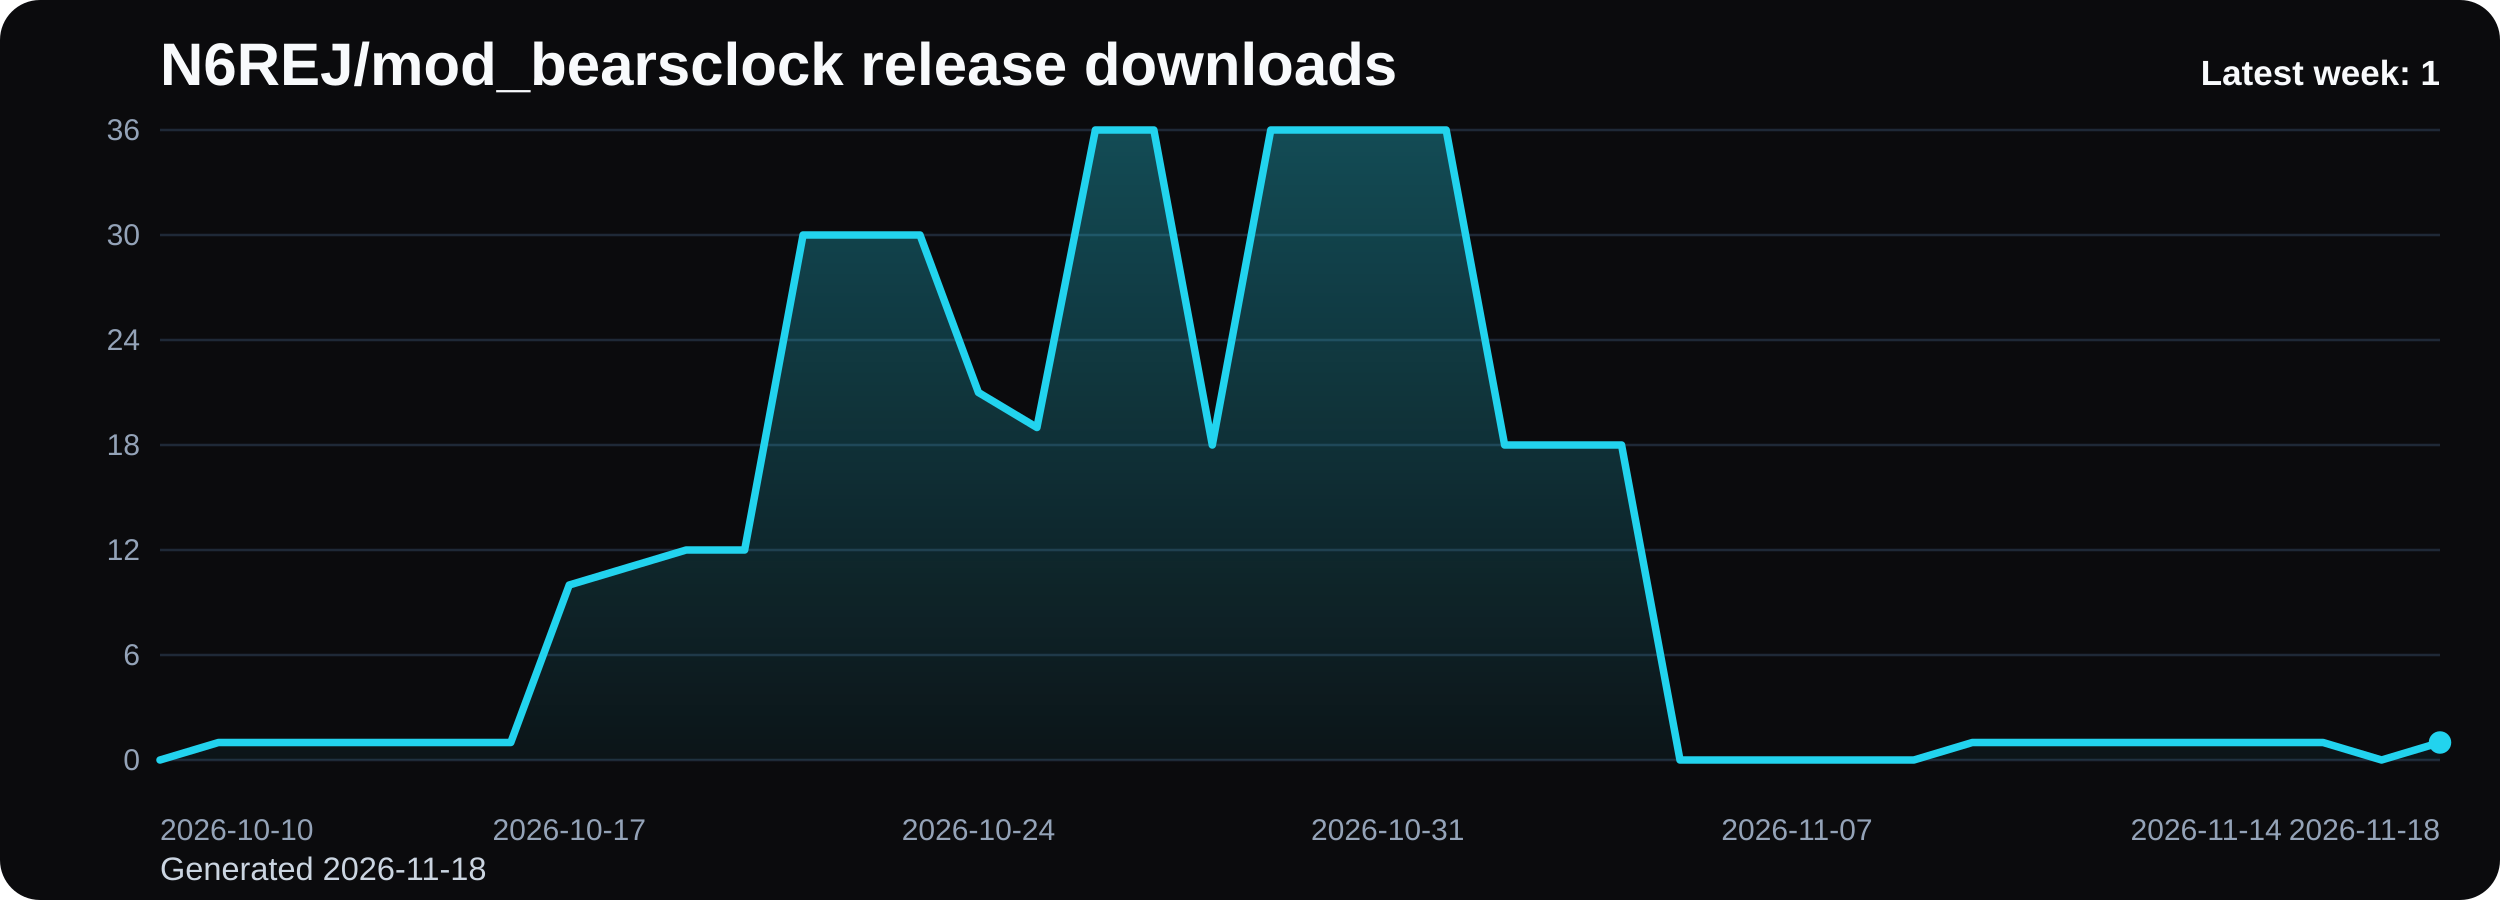
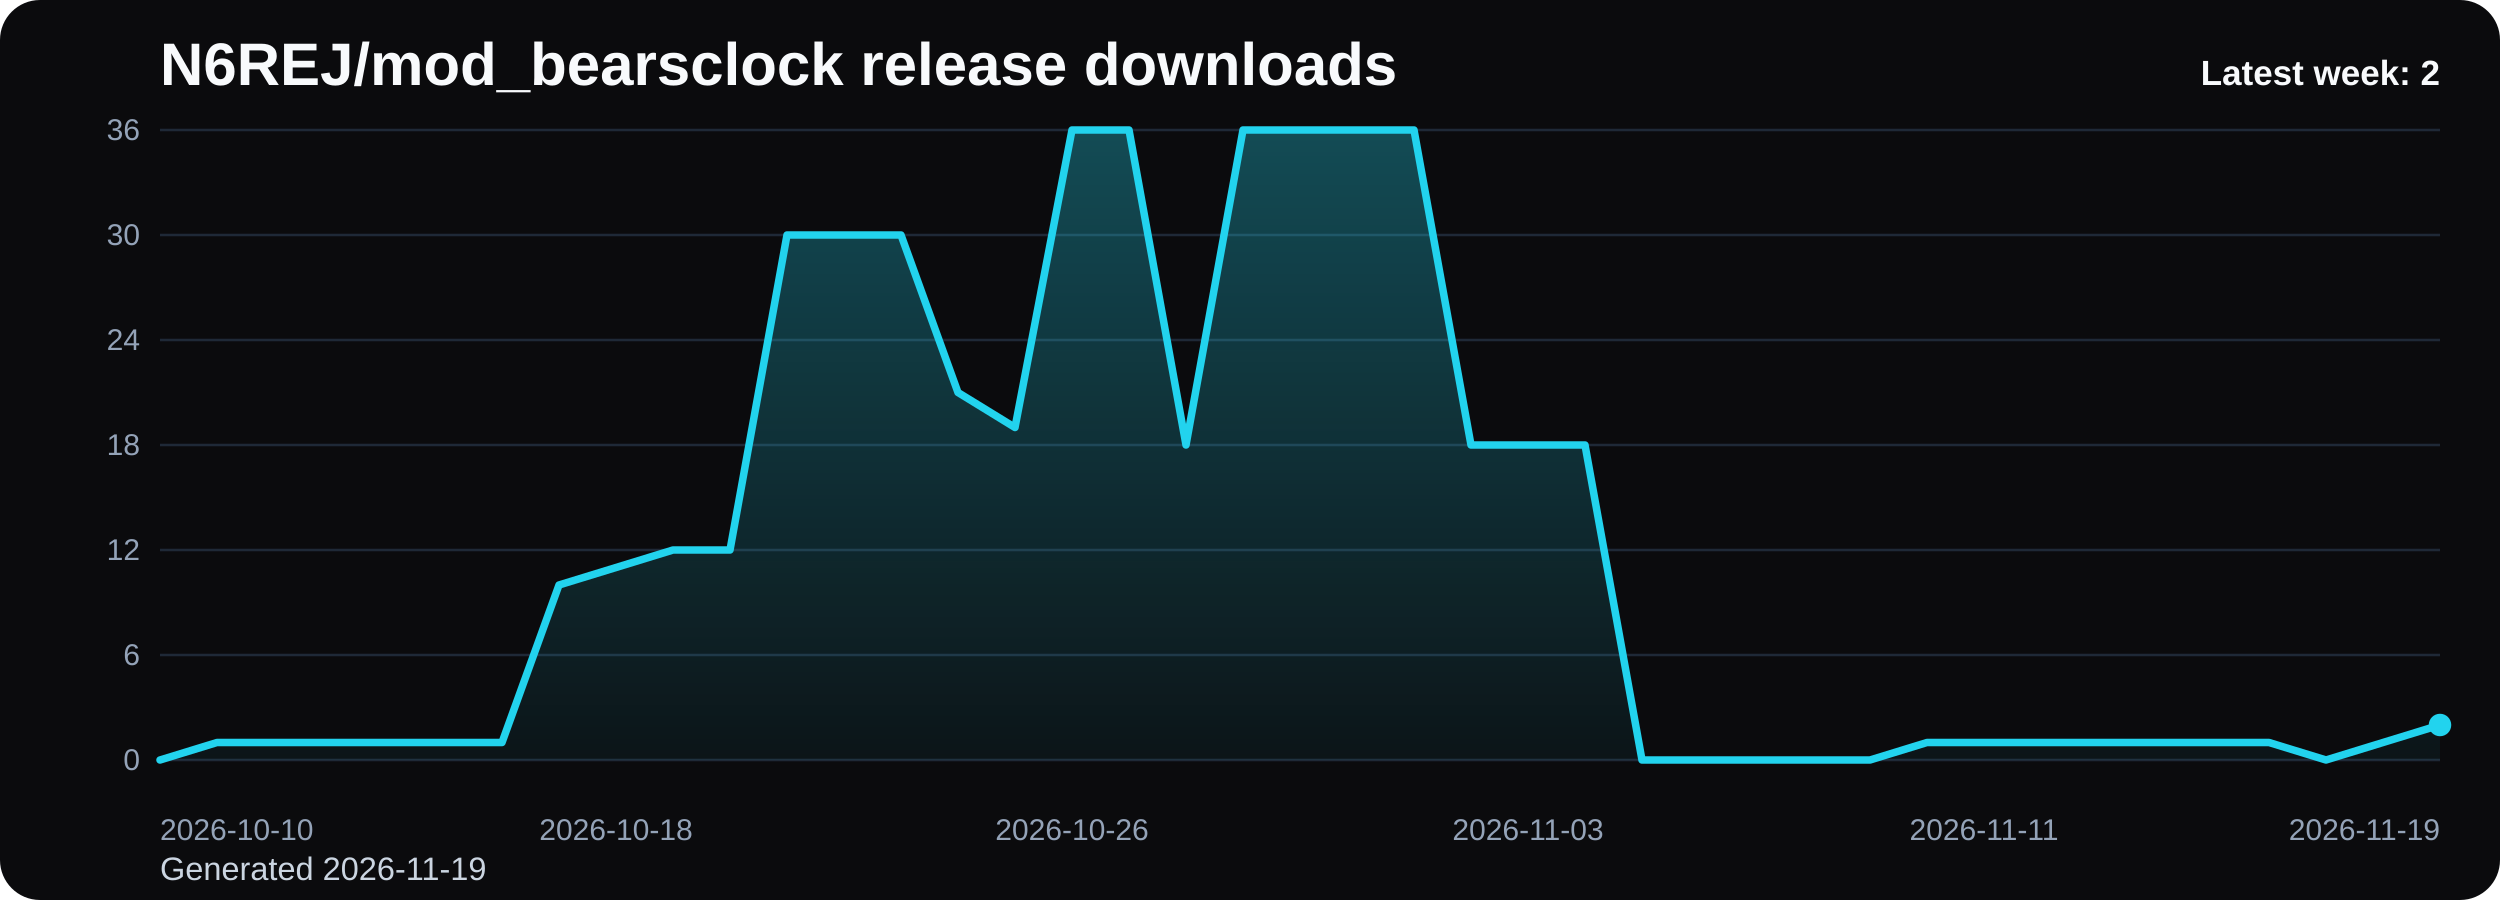
<svg xmlns="http://www.w3.org/2000/svg" viewBox="0 0 1000 360" role="img" aria-label="N6REJ/mod_bearsclock release downloads chart">
  <defs>
    <linearGradient id="fill-weekly-black" x1="0" y1="0" x2="0" y2="1">
      <stop offset="0%" stop-color="#22d3ee" stop-opacity="0.32" />
      <stop offset="100%" stop-color="#22d3ee" stop-opacity="0.05" />
    </linearGradient>
    <style>
      .bg { fill: #0b0b0d; }
      .title { font: 700 24px Arial, sans-serif; fill: #f8fafc; }
      .sub { font: 400 13px Arial, sans-serif; fill: #cbd5e1; }
      .grid { stroke: #1f2937; stroke-width: 1; }
      .axis { font: 400 12px Arial, sans-serif; fill: #94a3b8; }
      .line { fill: none; stroke: #22d3ee; stroke-width: 3; stroke-linecap: round; stroke-linejoin: round; }
      .dot { fill: #22d3ee; }
      .value { font: 600 11px Arial, sans-serif; fill: #cbd5e1; }
      .latest { font: 700 14px Arial, sans-serif; fill: #f8fafc; }
    </style>
  </defs>
  <rect class="bg" x="0" y="0" width="1000" height="360" rx="16" />
  <text class="title" x="64" y="34">N6REJ/mod_bearsclock release downloads</text>
-   <text class="sub" x="64" y="352">Generated 2026-11-18</text>
+   <text class="sub" x="64" y="352">Generated 2026-11-19</text>
  <line x1="64" y1="52.00" x2="976" y2="52.00" class="grid" />
  <text x="56" y="56.00" text-anchor="end" class="axis">36</text>
  <line x1="64" y1="94.00" x2="976" y2="94.00" class="grid" />
  <text x="56" y="98.00" text-anchor="end" class="axis">30</text>
  <line x1="64" y1="136.00" x2="976" y2="136.00" class="grid" />
  <text x="56" y="140.00" text-anchor="end" class="axis">24</text>
  <line x1="64" y1="178.00" x2="976" y2="178.00" class="grid" />
  <text x="56" y="182.00" text-anchor="end" class="axis">18</text>
  <line x1="64" y1="220.00" x2="976" y2="220.00" class="grid" />
  <text x="56" y="224.00" text-anchor="end" class="axis">12</text>
  <line x1="64" y1="262.00" x2="976" y2="262.00" class="grid" />
  <text x="56" y="266.00" text-anchor="end" class="axis">6</text>
  <line x1="64" y1="304.00" x2="976" y2="304.00" class="grid" />
  <text x="56" y="308.00" text-anchor="end" class="axis">0</text>
-   <path d="M 64.00 304 L 64.00 304.00 L 87.38 297.00 L 110.77 297.00 L 134.15 297.00 L 157.54 297.00 L 180.92 297.00 L 204.31 297.00 L 227.69 234.00 L 251.08 227.00 L 274.46 220.00 L 297.85 220.00 L 321.23 94.00 L 344.62 94.00 L 368.00 94.00 L 391.38 157.00 L 414.77 171.00 L 438.15 52.00 L 461.54 52.00 L 484.92 178.00 L 508.31 52.00 L 531.69 52.00 L 555.08 52.00 L 578.46 52.00 L 601.85 178.00 L 625.23 178.00 L 648.62 178.00 L 672.00 304.00 L 695.38 304.00 L 718.77 304.00 L 742.15 304.00 L 765.54 304.00 L 788.92 297.00 L 812.31 297.00 L 835.69 297.00 L 859.08 297.00 L 882.46 297.00 L 905.85 297.00 L 929.23 297.00 L 952.62 304.00 L 976.00 297.00 L 976.00 304 Z" fill="url(#fill-weekly-black)" />
-   <polyline class="line" points="64.00,304.00 87.38,297.00 110.77,297.00 134.15,297.00 157.54,297.00 180.92,297.00 204.31,297.00 227.69,234.00 251.08,227.00 274.46,220.00 297.85,220.00 321.23,94.00 344.62,94.00 368.00,94.00 391.38,157.00 414.77,171.00 438.15,52.00 461.54,52.00 484.92,178.00 508.31,52.00 531.69,52.00 555.08,52.00 578.46,52.00 601.85,178.00 625.23,178.00 648.62,178.00 672.00,304.00 695.38,304.00 718.77,304.00 742.15,304.00 765.54,304.00 788.92,297.00 812.31,297.00 835.69,297.00 859.08,297.00 882.46,297.00 905.85,297.00 929.23,297.00 952.62,304.00 976.00,297.00" />
-   <circle class="dot" cx="976.00" cy="297.00" r="4.5" />
+   <path d="M 64.00 304 L 64.00 304.00 L 86.80 297.00 L 109.60 297.00 L 132.40 297.00 L 155.20 297.00 L 178.00 297.00 L 200.80 297.00 L 223.60 234.00 L 246.40 227.00 L 269.20 220.00 L 292.00 220.00 L 314.80 94.00 L 337.60 94.00 L 360.40 94.00 L 383.20 157.00 L 406.00 171.00 L 428.80 52.00 L 451.60 52.00 L 474.40 178.00 L 497.20 52.00 L 520.00 52.00 L 542.80 52.00 L 565.60 52.00 L 588.40 178.00 L 611.20 178.00 L 634.00 178.00 L 656.80 304.00 L 679.60 304.00 L 702.40 304.00 L 725.20 304.00 L 748.00 304.00 L 770.80 297.00 L 793.60 297.00 L 816.40 297.00 L 839.20 297.00 L 862.00 297.00 L 884.80 297.00 L 907.60 297.00 L 930.40 304.00 L 953.20 297.00 L 976.00 290.00 L 976.00 304 Z" fill="url(#fill-weekly-black)" />
+   <polyline class="line" points="64.00,304.00 86.80,297.00 109.60,297.00 132.40,297.00 155.20,297.00 178.00,297.00 200.80,297.00 223.60,234.00 246.40,227.00 269.20,220.00 292.00,220.00 314.80,94.00 337.60,94.00 360.40,94.00 383.20,157.00 406.00,171.00 428.80,52.00 451.60,52.00 474.40,178.00 497.20,52.00 520.00,52.00 542.80,52.00 565.60,52.00 588.40,178.00 611.20,178.00 634.00,178.00 656.80,304.00 679.60,304.00 702.40,304.00 725.20,304.00 748.00,304.00 770.80,297.00 793.60,297.00 816.40,297.00 839.20,297.00 862.00,297.00 884.80,297.00 907.60,297.00 930.40,304.00 953.20,297.00 976.00,290.00" />
+   <circle class="dot" cx="976.00" cy="290.00" r="4.5" />
  <text class="axis" x="64.00" y="336" text-anchor="start">2026-10-10</text>
-   <text class="axis" x="227.69" y="336" text-anchor="middle">2026-10-17</text>
-   <text class="axis" x="391.38" y="336" text-anchor="middle">2026-10-24</text>
-   <text class="axis" x="555.08" y="336" text-anchor="middle">2026-10-31</text>
-   <text class="axis" x="718.77" y="336" text-anchor="middle">2026-11-07</text>
-   <text class="axis" x="882.46" y="336" text-anchor="middle">2026-11-14</text>
-   <text class="axis" x="976.00" y="336" text-anchor="end">2026-11-18</text>
-   <text class="latest" x="976" y="34" text-anchor="end">Latest week: 1</text>
+   <text class="axis" x="246.40" y="336" text-anchor="middle">2026-10-18</text>
+   <text class="axis" x="428.80" y="336" text-anchor="middle">2026-10-26</text>
+   <text class="axis" x="611.20" y="336" text-anchor="middle">2026-11-03</text>
+   <text class="axis" x="793.60" y="336" text-anchor="middle">2026-11-11</text>
+   <text class="axis" x="976.00" y="336" text-anchor="end">2026-11-19</text>
+   <text class="latest" x="976" y="34" text-anchor="end">Latest week: 2</text>
</svg>
